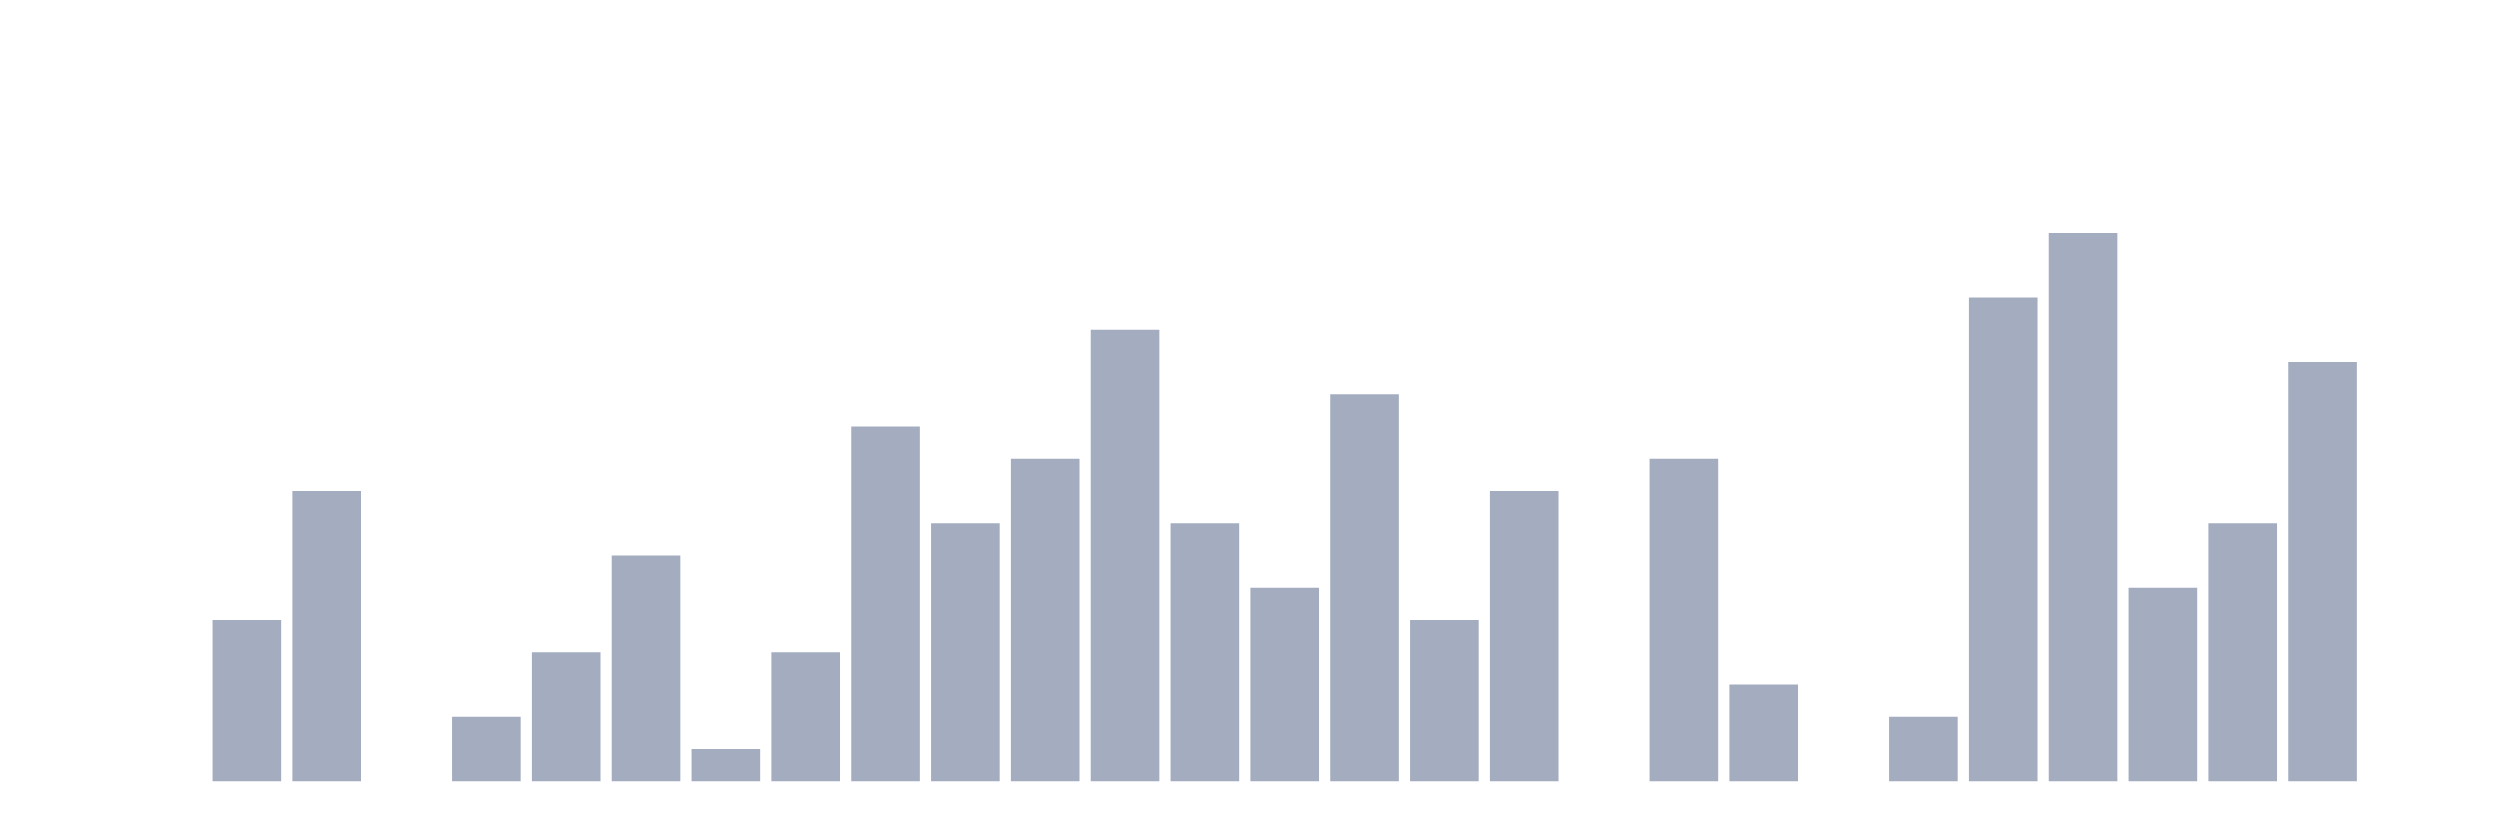
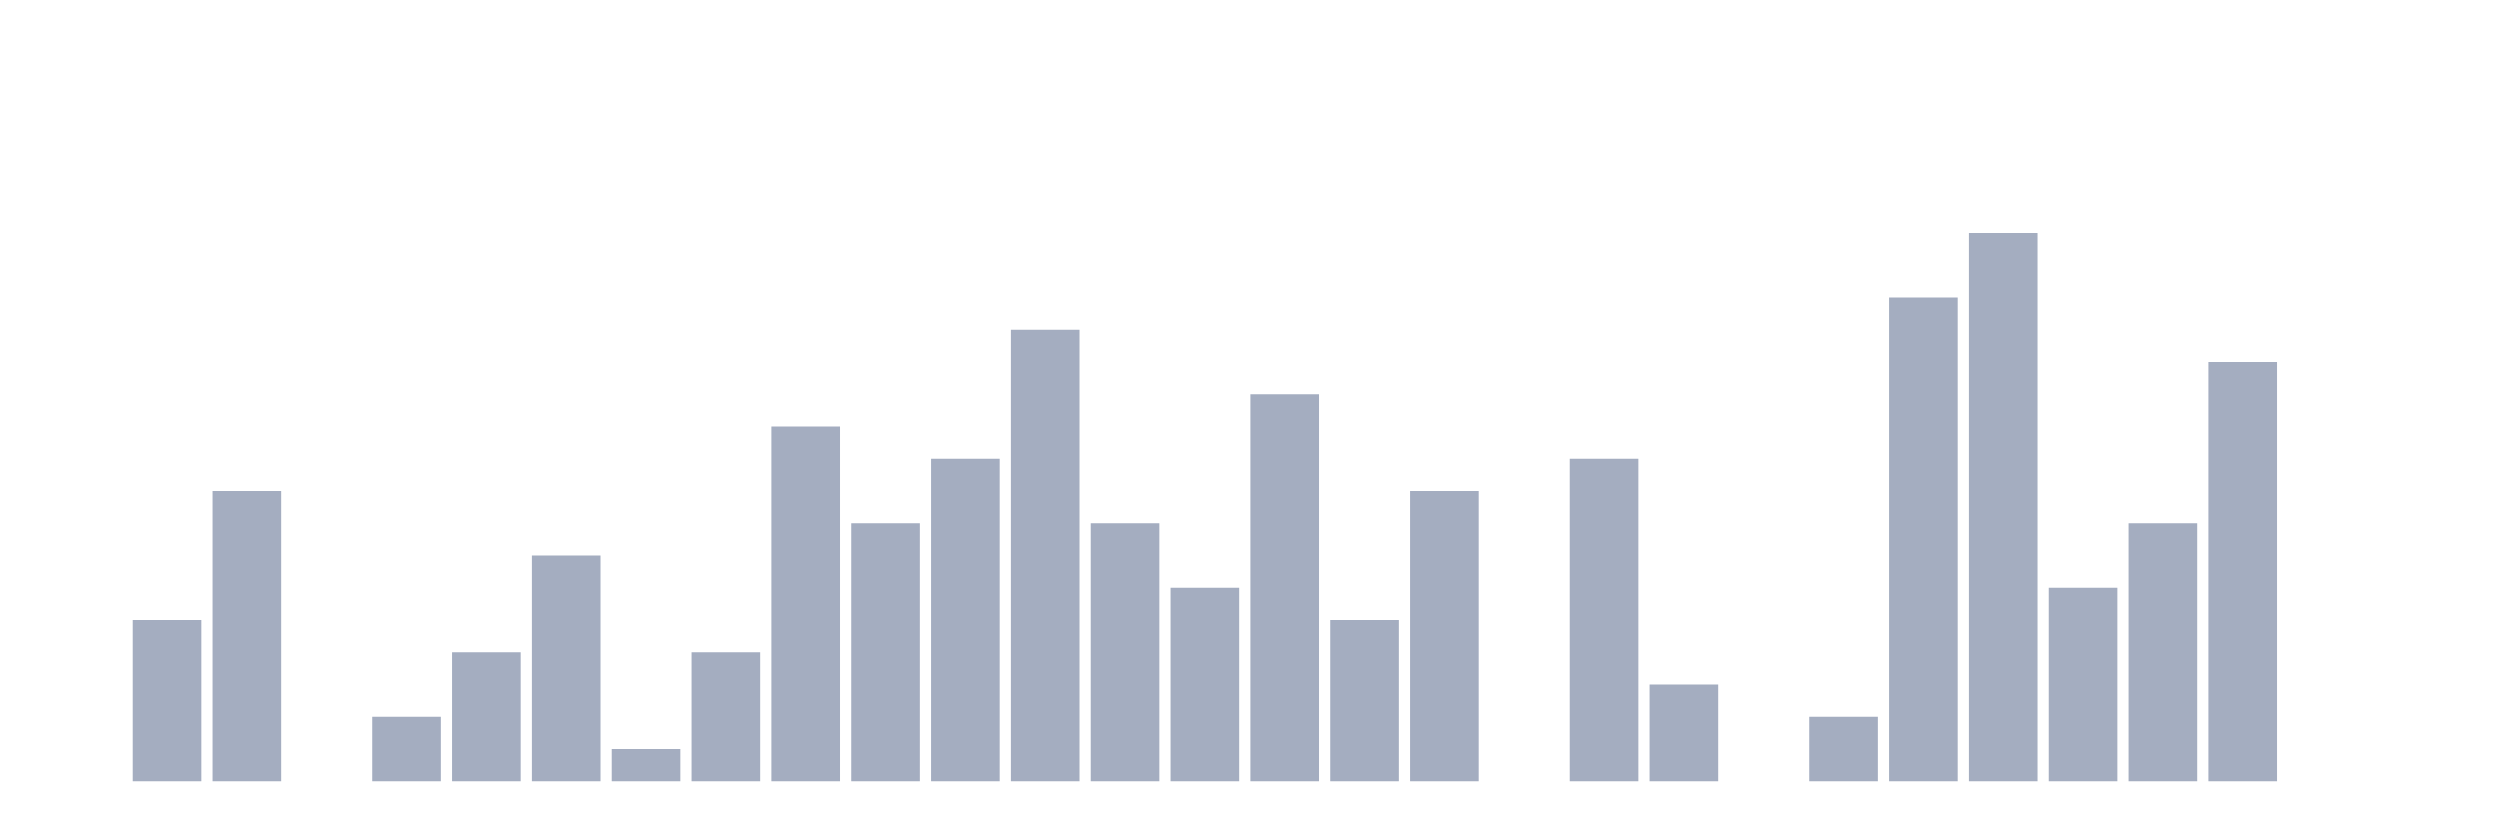
<svg xmlns="http://www.w3.org/2000/svg" viewBox="0 0 480 160">
  <g transform="translate(10,10)">
    <rect class="bar" x="0.153" width="13.175" y="140" height="0" fill="rgb(164,173,192)" />
-     <rect class="bar" x="15.482" width="13.175" y="140" height="0" fill="rgb(164,173,192)" />
-     <rect class="bar" x="30.81" width="13.175" y="109.04" height="30.96" fill="rgb(164,173,192)" />
-     <rect class="bar" x="46.138" width="13.175" y="84.272" height="55.728" fill="rgb(164,173,192)" />
-     <rect class="bar" x="61.466" width="13.175" y="140" height="0" fill="rgb(164,173,192)" />
-     <rect class="bar" x="76.794" width="13.175" y="127.616" height="12.384" fill="rgb(164,173,192)" />
-     <rect class="bar" x="92.123" width="13.175" y="115.232" height="24.768" fill="rgb(164,173,192)" />
-     <rect class="bar" x="107.451" width="13.175" y="96.656" height="43.344" fill="rgb(164,173,192)" />
-     <rect class="bar" x="122.779" width="13.175" y="133.808" height="6.192" fill="rgb(164,173,192)" />
-     <rect class="bar" x="138.107" width="13.175" y="115.232" height="24.768" fill="rgb(164,173,192)" />
-     <rect class="bar" x="153.436" width="13.175" y="71.889" height="68.111" fill="rgb(164,173,192)" />
-     <rect class="bar" x="168.764" width="13.175" y="90.464" height="49.536" fill="rgb(164,173,192)" />
-     <rect class="bar" x="184.092" width="13.175" y="78.08" height="61.92" fill="rgb(164,173,192)" />
-     <rect class="bar" x="199.42" width="13.175" y="53.313" height="86.687" fill="rgb(164,173,192)" />
-     <rect class="bar" x="214.748" width="13.175" y="90.464" height="49.536" fill="rgb(164,173,192)" />
-     <rect class="bar" x="230.077" width="13.175" y="102.848" height="37.152" fill="rgb(164,173,192)" />
-     <rect class="bar" x="245.405" width="13.175" y="65.697" height="74.303" fill="rgb(164,173,192)" />
-     <rect class="bar" x="260.733" width="13.175" y="109.04" height="30.96" fill="rgb(164,173,192)" />
-     <rect class="bar" x="276.061" width="13.175" y="84.272" height="55.728" fill="rgb(164,173,192)" />
-     <rect class="bar" x="291.39" width="13.175" y="140" height="0" fill="rgb(164,173,192)" />
-     <rect class="bar" x="306.718" width="13.175" y="78.08" height="61.92" fill="rgb(164,173,192)" />
-     <rect class="bar" x="322.046" width="13.175" y="121.424" height="18.576" fill="rgb(164,173,192)" />
-     <rect class="bar" x="337.374" width="13.175" y="140" height="0" fill="rgb(164,173,192)" />
-     <rect class="bar" x="352.702" width="13.175" y="127.616" height="12.384" fill="rgb(164,173,192)" />
-     <rect class="bar" x="368.031" width="13.175" y="47.121" height="92.879" fill="rgb(164,173,192)" />
-     <rect class="bar" x="383.359" width="13.175" y="34.737" height="105.263" fill="rgb(164,173,192)" />
-     <rect class="bar" x="398.687" width="13.175" y="102.848" height="37.152" fill="rgb(164,173,192)" />
-     <rect class="bar" x="414.015" width="13.175" y="90.464" height="49.536" fill="rgb(164,173,192)" />
-     <rect class="bar" x="429.344" width="13.175" y="59.505" height="80.495" fill="rgb(164,173,192)" />
+     <rect class="bar" x="15.482" width="13.175" y="109.04" height="30.96" fill="rgb(164,173,192)" />
+     <rect class="bar" x="30.81" width="13.175" y="84.272" height="55.728" fill="rgb(164,173,192)" />
+     <rect class="bar" x="46.138" width="13.175" y="140" height="0" fill="rgb(164,173,192)" />
+     <rect class="bar" x="61.466" width="13.175" y="127.616" height="12.384" fill="rgb(164,173,192)" />
+     <rect class="bar" x="76.794" width="13.175" y="115.232" height="24.768" fill="rgb(164,173,192)" />
+     <rect class="bar" x="92.123" width="13.175" y="96.656" height="43.344" fill="rgb(164,173,192)" />
+     <rect class="bar" x="107.451" width="13.175" y="133.808" height="6.192" fill="rgb(164,173,192)" />
+     <rect class="bar" x="122.779" width="13.175" y="115.232" height="24.768" fill="rgb(164,173,192)" />
+     <rect class="bar" x="138.107" width="13.175" y="71.889" height="68.111" fill="rgb(164,173,192)" />
+     <rect class="bar" x="153.436" width="13.175" y="90.464" height="49.536" fill="rgb(164,173,192)" />
+     <rect class="bar" x="168.764" width="13.175" y="78.08" height="61.92" fill="rgb(164,173,192)" />
+     <rect class="bar" x="184.092" width="13.175" y="53.313" height="86.687" fill="rgb(164,173,192)" />
+     <rect class="bar" x="199.42" width="13.175" y="90.464" height="49.536" fill="rgb(164,173,192)" />
+     <rect class="bar" x="214.748" width="13.175" y="102.848" height="37.152" fill="rgb(164,173,192)" />
+     <rect class="bar" x="230.077" width="13.175" y="65.697" height="74.303" fill="rgb(164,173,192)" />
+     <rect class="bar" x="245.405" width="13.175" y="109.04" height="30.96" fill="rgb(164,173,192)" />
+     <rect class="bar" x="260.733" width="13.175" y="84.272" height="55.728" fill="rgb(164,173,192)" />
+     <rect class="bar" x="276.061" width="13.175" y="140" height="0" fill="rgb(164,173,192)" />
+     <rect class="bar" x="291.39" width="13.175" y="78.08" height="61.92" fill="rgb(164,173,192)" />
+     <rect class="bar" x="306.718" width="13.175" y="121.424" height="18.576" fill="rgb(164,173,192)" />
+     <rect class="bar" x="322.046" width="13.175" y="140" height="0" fill="rgb(164,173,192)" />
+     <rect class="bar" x="337.374" width="13.175" y="127.616" height="12.384" fill="rgb(164,173,192)" />
+     <rect class="bar" x="352.702" width="13.175" y="47.121" height="92.879" fill="rgb(164,173,192)" />
+     <rect class="bar" x="368.031" width="13.175" y="34.737" height="105.263" fill="rgb(164,173,192)" />
+     <rect class="bar" x="383.359" width="13.175" y="102.848" height="37.152" fill="rgb(164,173,192)" />
+     <rect class="bar" x="398.687" width="13.175" y="90.464" height="49.536" fill="rgb(164,173,192)" />
+     <rect class="bar" x="414.015" width="13.175" y="59.505" height="80.495" fill="rgb(164,173,192)" />
+     <rect class="bar" x="429.344" width="13.175" y="140" height="0" fill="rgb(164,173,192)" />
    <rect class="bar" x="444.672" width="13.175" y="140" height="0" fill="rgb(164,173,192)" />
  </g>
</svg>
